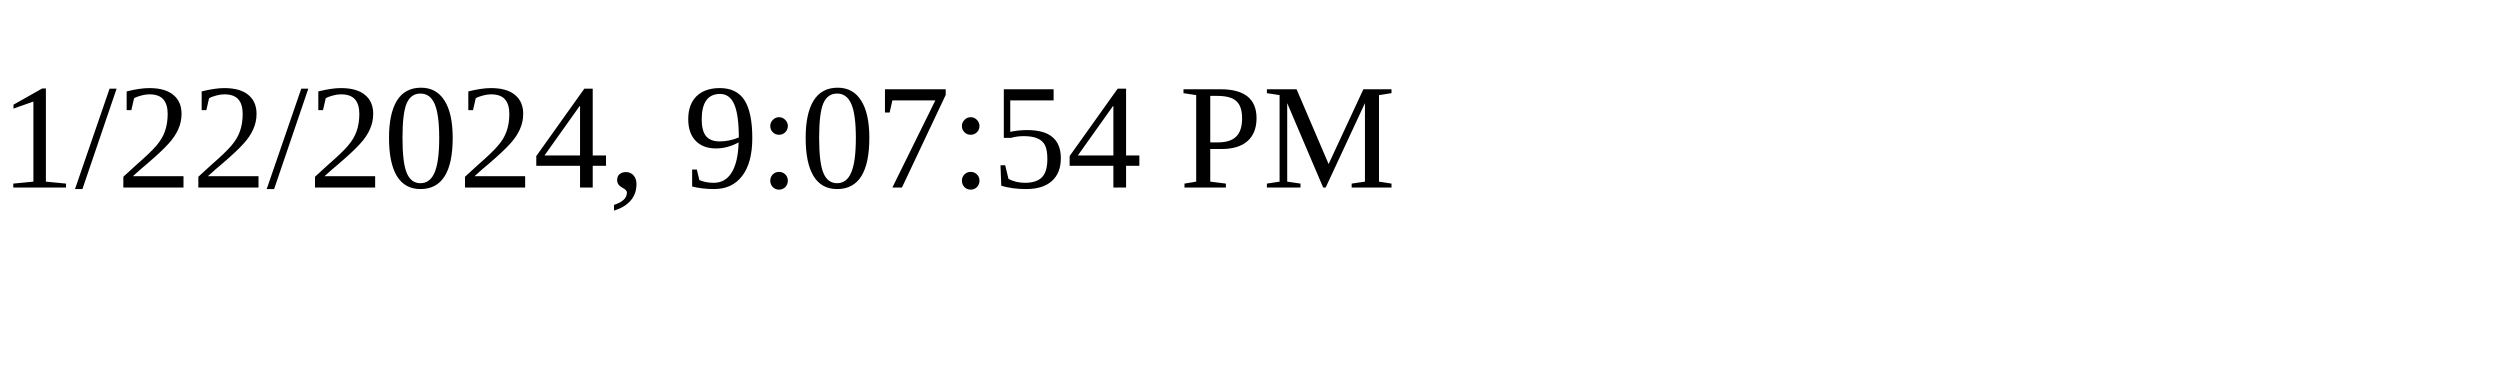
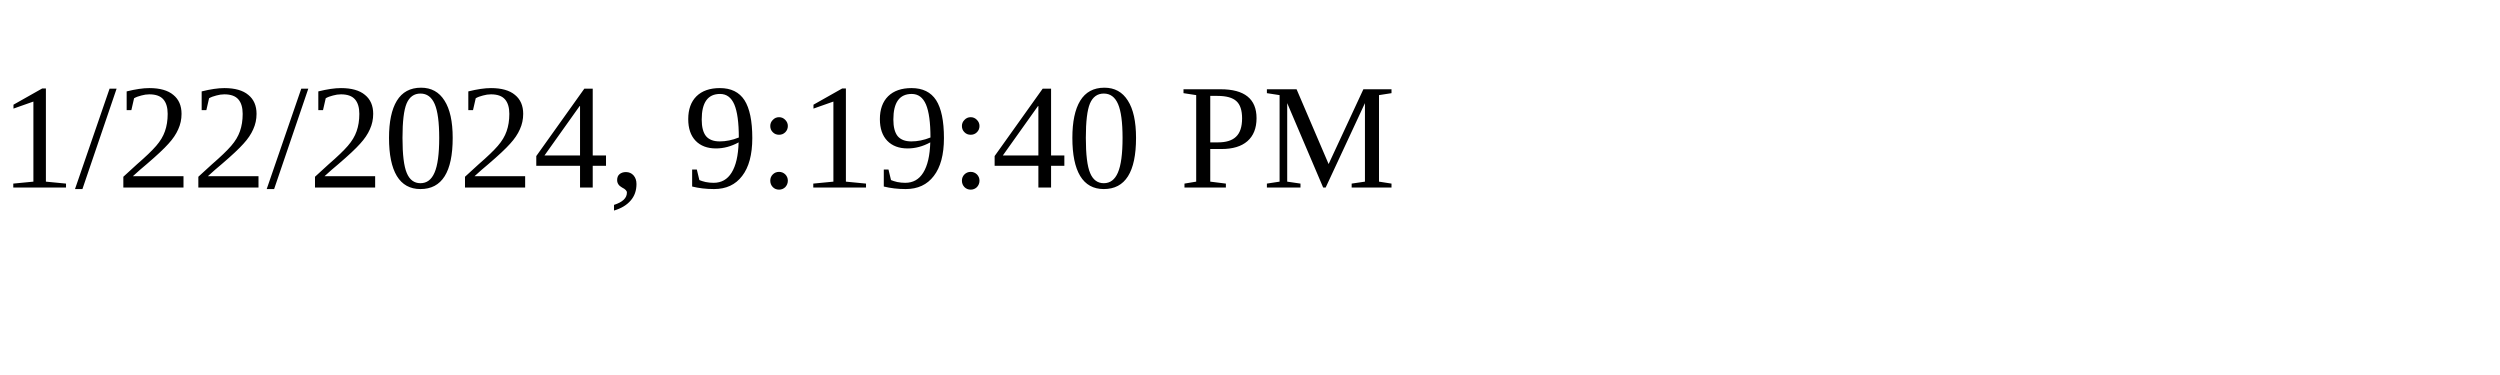
<svg xmlns="http://www.w3.org/2000/svg" height="30" width="200">
-   <text x="0" y="15">1/22/2024, 9:07:54 PM</text>
+   <text x="0" y="15">1/22/2024, 9:19:40 PM</text>
</svg>
